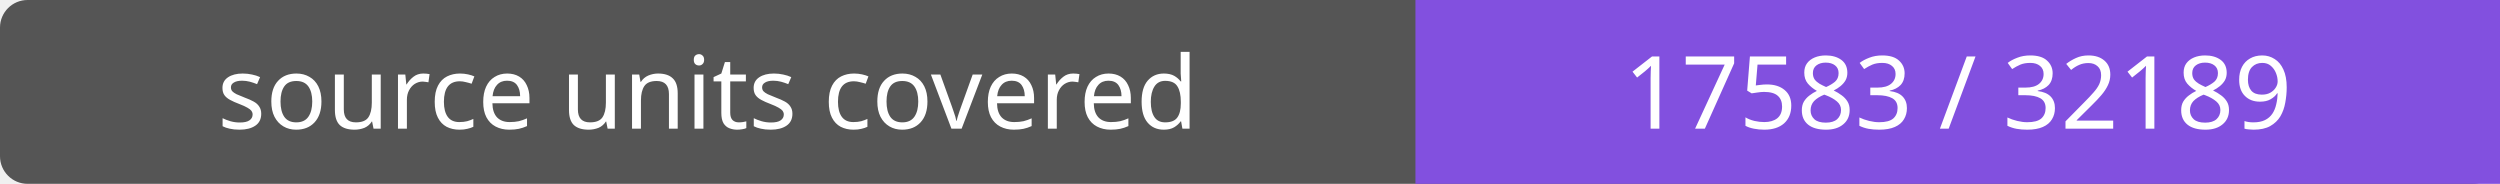
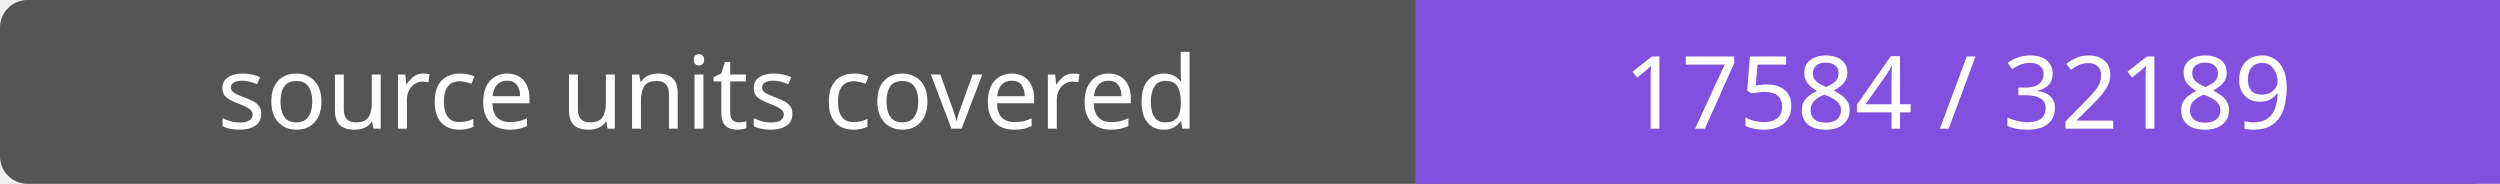
- <svg xmlns="http://www.w3.org/2000/svg" width="272" height="20" role="img" aria-label="source units covered: 17583 / 32189">
+ <svg xmlns="http://www.w3.org/2000/svg" width="272" height="20" role="img" aria-label="source units covered: 17584 / 32189">
  <rect width="272" height="20" rx="3" fill="#555" />
  <path fill="#8250df" d="M154 0h118v20H154z" />
  <g fill="#fff" text-anchor="middle" font-family="Verdana,sans-serif" font-size="11">
    <text x="77.0" y="14">source units covered</text>
-     <text x="213.0" y="14">17583 / 32189</text>
+     <text x="213.0" y="14">17584 / 32189</text>
  </g>
</svg>
